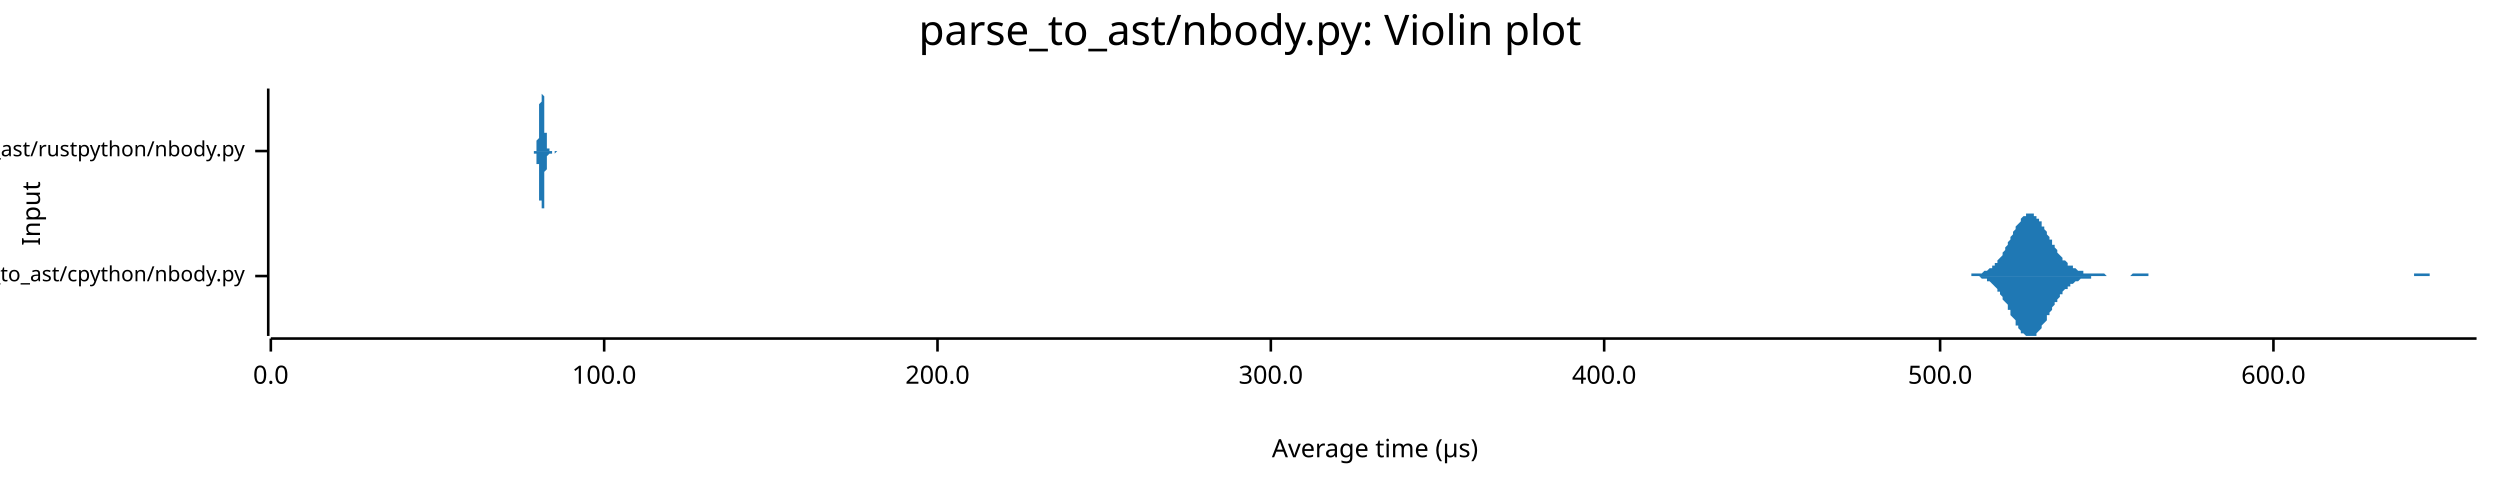
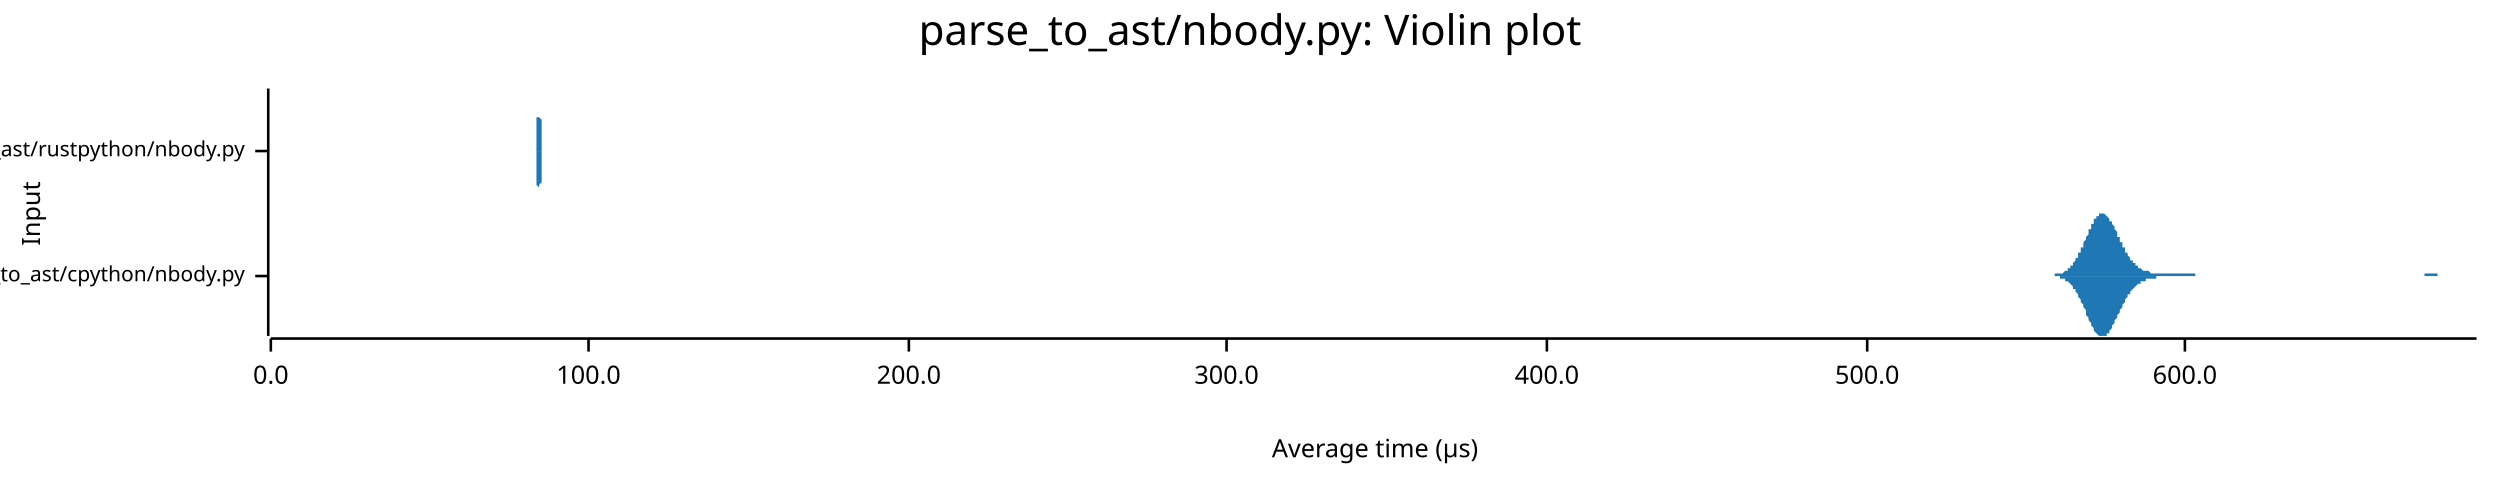
<svg xmlns="http://www.w3.org/2000/svg" width="960" height="186" viewBox="0 0 960 186">
  <text x="480" y="5" dy="0.76em" text-anchor="middle" font-family="sans-serif" font-size="16.129" opacity="1" fill="#000000">
parse_to_ast/nbody.py: Violin plot
</text>
  <text x="8" y="82" dy="0.76em" text-anchor="middle" font-family="sans-serif" font-size="9.677" opacity="1" fill="#000000" transform="rotate(270, 8, 82)">
Input
</text>
  <text x="528" y="178" dy="-0.5ex" text-anchor="middle" font-family="sans-serif" font-size="9.677" opacity="1" fill="#000000">
Average time (µs)
</text>
  <polyline fill="none" opacity="1" stroke="#000000" stroke-width="1" points="103,34 103,129 " />
  <text x="94" y="106" dy="0.5ex" text-anchor="end" font-family="sans-serif" font-size="8.065" opacity="1" fill="#000000">
parse_to_ast/cpython/nbody.py
</text>
  <polyline fill="none" opacity="1" stroke="#000000" stroke-width="1" points="98,106 103,106 " />
  <text x="94" y="58" dy="0.5ex" text-anchor="end" font-family="sans-serif" font-size="8.065" opacity="1" fill="#000000">
parse_to_ast/rustpython/nbody.py
</text>
  <polyline fill="none" opacity="1" stroke="#000000" stroke-width="1" points="98,58 103,58 " />
  <polyline fill="none" opacity="1" stroke="#000000" stroke-width="1" points="104,130 951,130 " />
  <text x="104" y="140" dy="0.76em" text-anchor="middle" font-family="sans-serif" font-size="9.677" opacity="1" fill="#000000">
0.0
</text>
  <polyline fill="none" opacity="1" stroke="#000000" stroke-width="1" points="104,130 104,135 " />
-   <text x="232" y="140" dy="0.76em" text-anchor="middle" font-family="sans-serif" font-size="9.677" opacity="1" fill="#000000">
+   <text x="226" y="140" dy="0.76em" text-anchor="middle" font-family="sans-serif" font-size="9.677" opacity="1" fill="#000000">
100.0
</text>
-   <polyline fill="none" opacity="1" stroke="#000000" stroke-width="1" points="232,130 232,135 " />
-   <text x="360" y="140" dy="0.76em" text-anchor="middle" font-family="sans-serif" font-size="9.677" opacity="1" fill="#000000">
+   <polyline fill="none" opacity="1" stroke="#000000" stroke-width="1" points="226,130 226,135 " />
+   <text x="349" y="140" dy="0.76em" text-anchor="middle" font-family="sans-serif" font-size="9.677" opacity="1" fill="#000000">
200.0
</text>
-   <polyline fill="none" opacity="1" stroke="#000000" stroke-width="1" points="360,130 360,135 " />
-   <text x="488" y="140" dy="0.76em" text-anchor="middle" font-family="sans-serif" font-size="9.677" opacity="1" fill="#000000">
+   <polyline fill="none" opacity="1" stroke="#000000" stroke-width="1" points="349,130 349,135 " />
+   <text x="471" y="140" dy="0.76em" text-anchor="middle" font-family="sans-serif" font-size="9.677" opacity="1" fill="#000000">
300.0
</text>
-   <polyline fill="none" opacity="1" stroke="#000000" stroke-width="1" points="488,130 488,135 " />
-   <text x="616" y="140" dy="0.76em" text-anchor="middle" font-family="sans-serif" font-size="9.677" opacity="1" fill="#000000">
+   <polyline fill="none" opacity="1" stroke="#000000" stroke-width="1" points="471,130 471,135 " />
+   <text x="594" y="140" dy="0.76em" text-anchor="middle" font-family="sans-serif" font-size="9.677" opacity="1" fill="#000000">
400.0
</text>
-   <polyline fill="none" opacity="1" stroke="#000000" stroke-width="1" points="616,130 616,135 " />
-   <text x="745" y="140" dy="0.76em" text-anchor="middle" font-family="sans-serif" font-size="9.677" opacity="1" fill="#000000">
+   <polyline fill="none" opacity="1" stroke="#000000" stroke-width="1" points="594,130 594,135 " />
+   <text x="717" y="140" dy="0.76em" text-anchor="middle" font-family="sans-serif" font-size="9.677" opacity="1" fill="#000000">
500.0
</text>
-   <polyline fill="none" opacity="1" stroke="#000000" stroke-width="1" points="745,130 745,135 " />
-   <text x="873" y="140" dy="0.76em" text-anchor="middle" font-family="sans-serif" font-size="9.677" opacity="1" fill="#000000">
+   <polyline fill="none" opacity="1" stroke="#000000" stroke-width="1" points="717,130 717,135 " />
+   <text x="839" y="140" dy="0.76em" text-anchor="middle" font-family="sans-serif" font-size="9.677" opacity="1" fill="#000000">
600.0
</text>
-   <polyline fill="none" opacity="1" stroke="#000000" stroke-width="1" points="873,130 873,135 " />
-   <polygon opacity="1" fill="#1F78B4" points="752,106 752,106 753,106 753,106 753,106 754,106 754,106 755,106 755,106 755,106 756,106 756,106 757,106 757,106 757,105 758,105 758,105 759,105 759,105 759,105 760,105 760,105 761,105 761,105 761,105 762,104 762,104 763,104 763,104 763,104 764,103 764,103 765,103 765,102 765,102 766,102 766,101 767,101 767,100 767,100 768,99 768,99 769,98 769,97 769,97 770,96 770,95 771,94 771,94 771,93 772,92 772,91 772,91 773,90 773,89 774,88 774,88 774,87 775,86 775,86 776,85 776,84 776,84 777,83 777,83 778,83 778,82 778,82 779,82 779,82 780,82 780,82 780,82 781,82 781,83 782,83 782,83 782,84 783,84 783,85 784,85 784,86 784,87 785,87 785,88 786,89 786,89 786,90 787,91 787,92 788,92 788,93 788,94 789,94 789,95 790,96 790,96 790,97 791,98 791,98 792,99 792,99 792,100 793,100 793,100 794,101 794,101 794,102 795,102 795,102 796,102 796,103 796,103 797,103 797,103 798,104 798,104 798,104 799,104 799,104 800,104 800,104 800,105 801,105 801,105 802,105 802,105 802,105 803,105 803,105 804,105 804,105 804,105 805,105 805,105 806,105 806,105 806,105 807,105 807,105 808,105 808,105 808,105 809,106 809,106 810,106 810,106 810,106 811,106 811,106 812,106 812,106 812,106 813,106 813,106 814,106 814,106 814,106 815,106 815,106 816,106 816,106 816,106 817,106 817,106 817,106 818,106 818,106 819,105 819,105 819,105 820,105 820,105 821,105 821,105 821,105 822,105 822,105 823,105 823,105 823,105 824,105 824,105 825,105 825,106 825,106 826,106 826,106 827,106 827,106 827,106 828,106 828,106 829,106 829,106 829,106 830,106 830,106 831,106 831,106 831,106 832,106 832,106 833,106 833,106 833,106 834,106 834,106 835,106 835,106 835,106 836,106 836,106 837,106 837,106 837,106 838,106 838,106 839,106 839,106 839,106 840,106 840,106 841,106 841,106 841,106 842,106 842,106 843,106 843,106 843,106 844,106 844,106 845,106 845,106 845,106 846,106 846,106 847,106 847,106 847,106 848,106 848,106 849,106 849,106 849,106 850,106 850,106 851,106 851,106 851,106 852,106 852,106 853,106 853,106 853,106 854,106 854,106 855,106 855,106 855,106 856,106 856,106 857,106 857,106 857,106 858,106 858,106 859,106 859,106 859,106 860,106 860,106 861,106 861,106 861,106 862,106 862,106 862,106 863,106 863,106 864,106 864,106 864,106 865,106 865,106 866,106 866,106 866,106 867,106 867,106 868,106 868,106 868,106 869,106 869,106 870,106 870,106 870,106 871,106 871,106 872,106 872,106 872,106 873,106 873,106 874,106 874,106 874,106 875,106 875,106 876,106 876,106 876,106 877,106 877,106 878,106 878,106 878,106 879,106 879,106 880,106 880,106 880,106 881,106 881,106 882,106 882,106 882,106 883,106 883,106 884,106 884,106 884,106 885,106 885,106 886,106 886,106 886,106 887,106 887,106 888,106 888,106 888,106 889,106 889,106 890,106 890,106 890,106 891,106 891,106 892,106 892,106 892,106 893,106 893,106 894,106 894,106 894,106 895,106 895,106 896,106 896,106 896,106 897,106 897,106 898,106 898,106 898,106 899,106 899,106 900,106 900,106 900,106 901,106 901,106 902,106 902,106 902,106 903,106 903,106 904,106 904,106 904,106 905,106 905,106 906,106 906,106 906,106 907,106 907,106 907,106 908,106 908,106 909,106 909,106 909,106 910,106 910,106 911,106 911,106 911,106 912,106 912,106 913,106 913,106 913,106 914,106 914,106 915,106 915,106 915,106 916,106 916,106 917,106 917,106 917,106 918,106 918,106 919,106 919,106 919,106 920,106 920,106 921,106 921,106 921,106 922,106 922,106 923,106 923,106 923,106 924,106 924,106 925,106 925,106 925,106 926,106 926,106 927,106 927,106 927,105 928,105 928,105 929,105 929,105 929,105 930,105 930,105 931,105 931,105 931,105 932,105 932,105 933,105 933,105 933,106 934,106 934,106 935,106 935,106 935,106 936,106 936,106 937,106 937,106 937,106 938,106 938,106 939,106 939,106 939,106 940,106 940,106 941,106 941,106 941,106 942,106 942,106 943,106 943,106 943,106 944,106 944,106 945,106 945,106 945,106 946,106 946,106 947,106 947,106 947,106 948,106 948,106 949,106 949,106 949,106 950,106 950,106 951,106 951,106 752,106 " />
-   <polygon opacity="1" fill="#1F78B4" points="752,106 752,106 753,106 753,106 753,106 754,106 754,106 755,106 755,106 755,106 756,106 756,106 757,106 757,106 757,106 758,106 758,106 759,106 759,106 759,106 760,106 760,106 761,107 761,107 761,107 762,107 762,107 763,107 763,108 763,108 764,108 764,108 765,109 765,109 765,109 766,110 766,110 767,111 767,111 767,112 768,112 768,113 769,114 769,114 769,115 770,116 770,116 771,117 771,118 771,119 772,119 772,120 772,121 773,122 773,122 774,123 774,124 774,125 775,125 775,126 776,127 776,127 776,128 777,128 777,128 778,129 778,129 778,129 779,129 779,129 780,129 780,129 780,129 781,129 781,129 782,129 782,128 782,128 783,127 783,127 784,126 784,126 784,125 785,124 785,124 786,123 786,122 786,121 787,121 787,120 788,119 788,119 788,118 789,117 789,116 790,116 790,115 790,115 791,114 791,113 792,113 792,112 792,112 793,111 793,111 794,111 794,110 794,110 795,110 795,109 796,109 796,109 796,109 797,108 797,108 798,108 798,108 798,108 799,107 799,107 800,107 800,107 800,107 801,107 801,107 802,107 802,107 802,107 803,107 803,106 804,106 804,106 804,106 805,106 805,106 806,106 806,106 806,106 807,106 807,106 808,106 808,106 808,106 809,106 809,106 810,106 810,106 810,106 811,106 811,106 812,106 812,106 812,106 813,106 813,106 814,106 814,106 814,106 815,106 815,106 816,106 816,106 816,106 817,106 817,106 817,106 818,106 818,106 819,106 819,106 819,106 820,106 820,106 821,106 821,106 821,106 822,106 822,106 823,106 823,106 823,106 824,106 824,106 825,106 825,106 825,106 826,106 826,106 827,106 827,106 827,106 828,106 828,106 829,106 829,106 829,106 830,106 830,106 831,106 831,106 831,106 832,106 832,106 833,106 833,106 833,106 834,106 834,106 835,106 835,106 835,106 836,106 836,106 837,106 837,106 837,106 838,106 838,106 839,106 839,106 839,106 840,106 840,106 841,106 841,106 841,106 842,106 842,106 843,106 843,106 843,106 844,106 844,106 845,106 845,106 845,106 846,106 846,106 847,106 847,106 847,106 848,106 848,106 849,106 849,106 849,106 850,106 850,106 851,106 851,106 851,106 852,106 852,106 853,106 853,106 853,106 854,106 854,106 855,106 855,106 855,106 856,106 856,106 857,106 857,106 857,106 858,106 858,106 859,106 859,106 859,106 860,106 860,106 861,106 861,106 861,106 862,106 862,106 862,106 863,106 863,106 864,106 864,106 864,106 865,106 865,106 866,106 866,106 866,106 867,106 867,106 868,106 868,106 868,106 869,106 869,106 870,106 870,106 870,106 871,106 871,106 872,106 872,106 872,106 873,106 873,106 874,106 874,106 874,106 875,106 875,106 876,106 876,106 876,106 877,106 877,106 878,106 878,106 878,106 879,106 879,106 880,106 880,106 880,106 881,106 881,106 882,106 882,106 882,106 883,106 883,106 884,106 884,106 884,106 885,106 885,106 886,106 886,106 886,106 887,106 887,106 888,106 888,106 888,106 889,106 889,106 890,106 890,106 890,106 891,106 891,106 892,106 892,106 892,106 893,106 893,106 894,106 894,106 894,106 895,106 895,106 896,106 896,106 896,106 897,106 897,106 898,106 898,106 898,106 899,106 899,106 900,106 900,106 900,106 901,106 901,106 902,106 902,106 902,106 903,106 903,106 904,106 904,106 904,106 905,106 905,106 906,106 906,106 906,106 907,106 907,106 907,106 908,106 908,106 909,106 909,106 909,106 910,106 910,106 911,106 911,106 911,106 912,106 912,106 913,106 913,106 913,106 914,106 914,106 915,106 915,106 915,106 916,106 916,106 917,106 917,106 917,106 918,106 918,106 919,106 919,106 919,106 920,106 920,106 921,106 921,106 921,106 922,106 922,106 923,106 923,106 923,106 924,106 924,106 925,106 925,106 925,106 926,106 926,106 927,106 927,106 927,106 928,106 928,106 929,106 929,106 929,106 930,106 930,106 931,106 931,106 931,106 932,106 932,106 933,106 933,106 933,106 934,106 934,106 935,106 935,106 935,106 936,106 936,106 937,106 937,106 937,106 938,106 938,106 939,106 939,106 939,106 940,106 940,106 941,106 941,106 941,106 942,106 942,106 943,106 943,106 943,106 944,106 944,106 945,106 945,106 945,106 946,106 946,106 947,106 947,106 947,106 948,106 948,106 949,106 949,106 949,106 950,106 950,106 951,106 951,106 752,106 " />
-   <polygon opacity="1" fill="#1F78B4" points="204,58 204,58 204,58 205,58 205,58 205,58 205,58 205,58 205,58 205,58 205,58 205,58 205,58 205,58 205,58 205,58 205,58 205,58 205,58 205,58 205,58 205,58 205,58 205,58 206,58 206,58 206,58 206,58 206,58 206,57 206,57 206,57 206,57 206,57 206,57 206,56 206,56 206,56 206,56 206,55 206,55 206,55 206,54 206,54 206,54 207,53 207,53 207,52 207,51 207,51 207,50 207,50 207,49 207,48 207,48 207,47 207,46 207,45 207,45 207,44 207,43 207,42 207,41 207,41 207,40 208,39 208,39 208,38 208,37 208,37 208,36 208,36 208,35 208,35 208,35 208,35 208,35 208,34 208,35 208,35 208,35 208,35 208,35 208,36 208,36 208,36 209,37 209,38 209,38 209,39 209,39 209,40 209,41 209,42 209,42 209,43 209,44 209,45 209,45 209,46 209,47 209,48 209,48 209,49 209,50 209,50 209,51 210,51 210,52 210,52 210,53 210,53 210,54 210,54 210,54 210,55 210,55 210,55 210,56 210,56 210,56 210,56 210,56 210,57 210,57 210,57 210,57 211,57 211,57 211,57 211,57 211,57 211,57 211,57 211,57 211,58 211,58 211,58 211,58 211,58 211,58 211,58 211,58 211,58 211,58 211,58 211,58 211,58 212,58 212,58 212,58 212,58 212,58 212,58 212,58 212,58 212,58 212,58 212,58 212,58 212,58 212,58 212,58 212,58 212,58 212,58 212,58 212,58 212,58 213,58 213,58 213,58 213,58 213,58 213,58 213,58 213,58 213,58 213,58 213,58 213,58 213,58 213,58 213,58 213,58 213,58 213,58 213,58 213,58 213,58 214,58 214,58 214,58 214,58 214,58 214,58 214,58 214,58 214,58 214,58 214,58 214,58 214,58 214,58 214,58 214,58 214,58 214,58 214,58 214,58 215,58 215,58 215,58 215,58 215,58 215,58 215,58 215,58 215,58 215,58 215,58 215,58 215,58 215,58 215,58 215,58 215,58 215,58 215,58 215,58 215,58 216,58 216,58 216,58 216,58 216,58 216,58 216,58 216,58 216,58 216,58 216,58 216,58 216,58 216,58 216,58 216,58 216,58 216,58 216,58 216,58 216,58 217,58 217,58 217,58 217,58 217,58 217,58 217,58 217,58 217,58 217,58 217,58 217,58 217,58 217,58 217,58 217,58 217,58 217,58 217,58 217,58 218,58 218,58 218,58 218,58 218,58 218,58 218,58 218,58 218,58 218,58 218,58 218,58 218,58 218,58 218,58 218,58 218,58 218,58 218,58 218,58 218,58 219,58 219,58 219,58 219,58 219,58 219,58 219,58 219,58 219,58 219,58 219,58 219,58 219,58 219,58 219,58 219,58 219,58 219,58 219,58 219,58 219,58 220,58 220,58 220,58 220,58 220,58 220,58 220,58 220,58 220,58 220,58 220,58 220,58 220,58 220,58 220,58 220,58 220,58 220,58 220,58 220,58 220,58 221,58 221,58 221,58 221,58 221,58 221,58 221,58 221,58 221,58 221,58 221,58 221,58 221,58 221,58 221,58 221,58 221,58 221,58 221,58 221,58 222,58 222,58 222,58 222,58 222,58 222,58 222,58 222,58 222,58 222,58 222,58 222,58 222,58 222,58 222,58 222,58 222,58 222,58 222,58 222,58 222,58 223,58 223,58 223,58 223,58 223,58 223,58 223,58 223,58 223,58 223,58 223,58 223,58 223,58 223,58 223,58 223,58 223,58 223,58 223,58 223,58 223,58 224,58 224,58 224,58 224,58 224,58 224,58 224,58 224,58 224,58 224,58 224,58 224,58 224,58 224,58 224,58 224,58 224,58 224,58 224,58 224,58 225,58 225,58 225,58 225,58 225,58 225,58 225,58 225,58 225,58 225,58 225,58 225,58 225,58 225,58 225,58 225,58 225,58 225,58 225,58 225,58 225,58 226,58 226,58 226,58 226,58 226,58 226,58 226,58 226,58 226,58 226,58 226,58 226,58 226,58 226,58 226,58 226,58 226,58 226,58 226,58 226,58 226,58 227,58 227,58 227,58 227,58 227,58 227,58 227,58 227,58 227,58 227,58 227,58 227,58 227,58 227,58 227,58 227,58 227,58 227,58 227,58 227,58 227,58 228,58 228,58 228,58 228,58 228,58 228,58 228,58 228,58 228,58 228,58 228,58 228,58 228,58 228,58 228,58 228,58 228,58 228,58 228,58 228,58 228,58 204,58 " />
-   <polygon opacity="1" fill="#1F78B4" points="204,58 204,58 204,58 205,58 205,58 205,58 205,58 205,58 205,58 205,58 205,58 205,58 205,58 205,58 205,58 205,58 205,58 205,58 205,58 205,58 205,58 205,59 205,59 205,59 206,59 206,59 206,59 206,59 206,59 206,59 206,59 206,59 206,60 206,60 206,60 206,60 206,60 206,61 206,61 206,61 206,61 206,62 206,62 206,63 206,63 207,63 207,64 207,64 207,65 207,66 207,66 207,67 207,68 207,68 207,69 207,70 207,70 207,71 207,72 207,73 207,74 207,74 207,75 207,76 207,77 208,77 208,78 208,79 208,79 208,80 208,80 208,81 208,81 208,81 208,82 208,82 208,82 208,82 208,82 208,82 208,82 208,82 208,81 208,81 208,80 208,80 209,80 209,79 209,78 209,78 209,77 209,76 209,76 209,75 209,74 209,73 209,73 209,72 209,71 209,70 209,70 209,69 209,68 209,67 209,67 209,66 209,66 210,65 210,65 210,64 210,64 210,63 210,63 210,62 210,62 210,62 210,61 210,61 210,61 210,61 210,60 210,60 210,60 210,60 210,60 210,60 210,60 211,59 211,59 211,59 211,59 211,59 211,59 211,59 211,59 211,59 211,59 211,59 211,59 211,59 211,59 211,59 211,59 211,59 211,59 211,59 211,59 211,59 212,59 212,59 212,59 212,59 212,58 212,58 212,58 212,58 212,58 212,58 212,58 212,58 212,58 212,58 212,58 212,58 212,58 212,58 212,58 212,58 212,58 213,58 213,58 213,58 213,58 213,58 213,59 213,59 213,59 213,59 213,59 213,59 213,59 213,59 213,59 213,59 213,59 213,59 213,59 213,59 213,59 213,59 214,58 214,58 214,58 214,58 214,58 214,58 214,58 214,58 214,58 214,58 214,58 214,58 214,58 214,58 214,58 214,58 214,58 214,58 214,58 214,58 215,58 215,58 215,58 215,58 215,58 215,58 215,58 215,58 215,58 215,58 215,58 215,58 215,58 215,58 215,58 215,58 215,58 215,58 215,58 215,58 215,58 216,58 216,58 216,58 216,58 216,58 216,58 216,58 216,58 216,58 216,58 216,58 216,58 216,58 216,58 216,58 216,58 216,58 216,58 216,58 216,58 216,58 217,58 217,58 217,58 217,58 217,58 217,58 217,58 217,58 217,58 217,58 217,58 217,58 217,58 217,58 217,58 217,58 217,58 217,58 217,58 217,58 218,58 218,58 218,58 218,58 218,58 218,58 218,58 218,58 218,58 218,58 218,58 218,58 218,58 218,58 218,58 218,58 218,58 218,58 218,58 218,58 218,58 219,58 219,58 219,58 219,58 219,58 219,58 219,58 219,58 219,58 219,58 219,58 219,58 219,58 219,58 219,58 219,58 219,58 219,58 219,58 219,58 219,58 220,58 220,58 220,58 220,58 220,58 220,58 220,58 220,58 220,58 220,58 220,58 220,58 220,58 220,58 220,58 220,58 220,58 220,58 220,58 220,58 220,58 221,58 221,58 221,58 221,58 221,58 221,58 221,58 221,58 221,58 221,58 221,58 221,58 221,58 221,58 221,58 221,58 221,58 221,58 221,58 221,58 222,58 222,58 222,58 222,58 222,58 222,58 222,58 222,58 222,58 222,58 222,58 222,58 222,58 222,58 222,58 222,58 222,58 222,58 222,58 222,58 222,58 223,58 223,58 223,58 223,58 223,58 223,58 223,58 223,58 223,58 223,58 223,58 223,58 223,58 223,58 223,58 223,58 223,58 223,58 223,58 223,58 223,58 224,58 224,58 224,58 224,58 224,58 224,58 224,58 224,58 224,58 224,58 224,58 224,58 224,58 224,58 224,58 224,58 224,58 224,58 224,58 224,58 225,58 225,58 225,58 225,58 225,58 225,58 225,58 225,58 225,58 225,58 225,58 225,58 225,58 225,58 225,58 225,58 225,58 225,58 225,58 225,58 225,58 226,58 226,58 226,58 226,58 226,59 226,59 226,59 226,59 226,59 226,59 226,59 226,59 226,59 226,59 226,59 226,59 226,59 226,59 226,58 226,58 226,58 227,58 227,58 227,58 227,58 227,58 227,58 227,58 227,58 227,58 227,58 227,58 227,58 227,58 227,58 227,58 227,58 227,58 227,58 227,58 227,58 227,58 228,58 228,58 228,58 228,58 228,58 228,58 228,58 228,58 228,58 228,58 228,58 228,58 228,58 228,58 228,58 228,58 228,58 228,58 228,58 228,58 228,58 204,58 " />
+   <polyline fill="none" opacity="1" stroke="#000000" stroke-width="1" points="839,130 839,135 " />
+   <polygon opacity="1" fill="#1F78B4" points="785,106 786,106 786,106 786,106 787,106 787,106 787,106 788,106 788,106 788,106 789,106 789,105 789,105 790,105 790,105 790,105 791,105 791,105 791,105 792,105 792,105 792,105 793,104 793,104 793,104 794,104 794,103 794,103 795,103 795,103 795,102 796,102 796,101 796,101 797,100 797,100 797,99 798,99 798,98 798,97 799,97 799,96 799,95 800,95 800,94 800,93 801,92 801,92 801,91 802,90 802,89 802,88 803,88 803,87 803,86 804,86 804,85 804,84 805,84 805,84 805,83 806,83 806,82 806,82 807,82 807,82 807,82 808,82 808,82 808,82 809,83 809,83 809,83 810,84 810,84 810,85 811,85 811,86 811,86 812,87 812,88 812,88 813,89 813,90 813,91 814,91 814,92 814,93 815,93 815,94 815,95 816,95 816,96 816,97 817,97 817,98 817,98 818,99 818,99 818,100 819,100 819,100 819,101 820,101 820,101 820,102 821,102 821,102 821,103 821,103 822,103 822,103 822,103 823,104 823,104 823,104 824,104 824,104 824,104 825,104 825,104 825,104 826,105 826,105 826,105 827,105 827,105 827,105 828,105 828,105 828,105 829,105 829,105 829,105 830,105 830,105 830,105 831,105 831,105 831,105 832,105 832,105 832,105 833,105 833,105 833,105 834,105 834,105 834,105 835,105 835,105 835,105 836,105 836,105 836,105 837,105 837,105 837,105 838,105 838,105 838,105 839,105 839,105 839,105 840,105 840,105 840,105 841,105 841,105 841,105 842,105 842,105 842,105 843,105 843,106 843,106 844,106 844,106 844,106 845,106 845,106 845,106 846,106 846,106 846,106 847,106 847,106 847,106 848,106 848,106 848,106 849,106 849,106 849,106 850,106 850,106 850,106 851,106 851,106 851,106 852,106 852,106 852,106 853,106 853,106 853,106 854,106 854,106 854,106 855,106 855,106 855,106 856,106 856,106 856,106 857,106 857,106 857,106 858,106 858,106 858,106 859,106 859,106 859,106 860,106 860,106 860,106 861,106 861,106 861,106 862,106 862,106 862,106 863,106 863,106 863,106 864,106 864,106 864,106 864,106 865,106 865,106 865,106 866,106 866,106 866,106 867,106 867,106 867,106 868,106 868,106 868,106 869,106 869,106 869,106 870,106 870,106 870,106 871,106 871,106 871,106 872,106 872,106 872,106 873,106 873,106 873,106 874,106 874,106 874,106 875,106 875,106 875,106 876,106 876,106 876,106 877,106 877,106 877,106 878,106 878,106 878,106 879,106 879,106 879,106 880,106 880,106 880,106 881,106 881,106 881,106 882,106 882,106 882,106 883,106 883,106 883,106 884,106 884,106 884,106 885,106 885,106 885,106 886,106 886,106 886,106 887,106 887,106 887,106 888,106 888,106 888,106 889,106 889,106 889,106 890,106 890,106 890,106 891,106 891,106 891,106 892,106 892,106 892,106 893,106 893,106 893,106 894,106 894,106 894,106 895,106 895,106 895,106 896,106 896,106 896,106 897,106 897,106 897,106 898,106 898,106 898,106 899,106 899,106 899,106 900,106 900,106 900,106 901,106 901,106 901,106 902,106 902,106 902,106 903,106 903,106 903,106 904,106 904,106 904,106 905,106 905,106 905,106 906,106 906,106 906,106 907,106 907,106 907,106 907,106 908,106 908,106 908,106 909,106 909,106 909,106 910,106 910,106 910,106 911,106 911,106 911,106 912,106 912,106 912,106 913,106 913,106 913,106 914,106 914,106 914,106 915,106 915,106 915,106 916,106 916,106 916,106 917,106 917,106 917,106 918,106 918,106 918,106 919,106 919,106 919,106 920,106 920,106 920,106 921,106 921,106 921,106 922,106 922,106 922,106 923,106 923,106 923,106 924,106 924,106 924,106 925,106 925,106 925,106 926,106 926,106 926,106 927,106 927,106 927,106 928,106 928,106 928,106 929,106 929,106 929,106 930,106 930,106 930,106 931,106 931,105 931,105 932,105 932,105 932,105 933,105 933,105 933,105 934,105 934,105 934,105 935,105 935,105 935,105 936,105 936,105 936,106 937,106 937,106 937,106 938,106 938,106 938,106 939,106 939,106 939,106 940,106 940,106 940,106 941,106 941,106 941,106 942,106 942,106 942,106 943,106 943,106 943,106 944,106 944,106 944,106 945,106 945,106 945,106 946,106 946,106 946,106 947,106 947,106 947,106 948,106 948,106 948,106 949,106 949,106 949,106 950,106 950,106 950,106 951,106 951,106 785,106 " />
+   <polygon opacity="1" fill="#1F78B4" points="785,106 786,106 786,106 786,106 787,106 787,106 787,106 788,106 788,106 788,106 789,106 789,106 789,106 790,106 790,106 790,106 791,106 791,106 791,107 792,107 792,107 792,107 793,107 793,107 793,108 794,108 794,108 794,108 795,109 795,109 795,109 796,110 796,110 796,111 797,111 797,112 797,112 798,113 798,113 798,114 799,115 799,115 799,116 800,117 800,118 800,118 801,119 801,120 801,121 802,122 802,122 802,123 803,124 803,125 803,125 804,126 804,126 804,127 805,128 805,128 805,128 806,129 806,129 806,129 807,129 807,129 807,129 808,129 808,129 808,129 809,129 809,129 809,128 810,128 810,127 810,127 811,126 811,126 811,125 812,124 812,124 812,123 813,122 813,122 813,121 814,120 814,120 814,119 815,118 815,117 815,117 816,116 816,116 816,115 817,114 817,114 817,113 818,113 818,112 818,112 819,111 819,111 819,111 820,110 820,110 820,110 821,109 821,109 821,109 821,109 822,109 822,108 822,108 823,108 823,108 823,108 824,108 824,107 824,107 825,107 825,107 825,107 826,107 826,107 826,107 827,107 827,107 827,107 828,107 828,106 828,106 829,106 829,106 829,106 830,106 830,106 830,106 831,106 831,106 831,106 832,106 832,106 832,106 833,106 833,106 833,106 834,106 834,106 834,106 835,106 835,106 835,106 836,106 836,106 836,106 837,106 837,106 837,106 838,106 838,106 838,106 839,106 839,106 839,106 840,106 840,106 840,106 841,106 841,106 841,106 842,106 842,106 842,106 843,106 843,106 843,106 844,106 844,106 844,106 845,106 845,106 845,106 846,106 846,106 846,106 847,106 847,106 847,106 848,106 848,106 848,106 849,106 849,106 849,106 850,106 850,106 850,106 851,106 851,106 851,106 852,106 852,106 852,106 853,106 853,106 853,106 854,106 854,106 854,106 855,106 855,106 855,106 856,106 856,106 856,106 857,106 857,106 857,106 858,106 858,106 858,106 859,106 859,106 859,106 860,106 860,106 860,106 861,106 861,106 861,106 862,106 862,106 862,106 863,106 863,106 863,106 864,106 864,106 864,106 864,106 865,106 865,106 865,106 866,106 866,106 866,106 867,106 867,106 867,106 868,106 868,106 868,106 869,106 869,106 869,106 870,106 870,106 870,106 871,106 871,106 871,106 872,106 872,106 872,106 873,106 873,106 873,106 874,106 874,106 874,106 875,106 875,106 875,106 876,106 876,106 876,106 877,106 877,106 877,106 878,106 878,106 878,106 879,106 879,106 879,106 880,106 880,106 880,106 881,106 881,106 881,106 882,106 882,106 882,106 883,106 883,106 883,106 884,106 884,106 884,106 885,106 885,106 885,106 886,106 886,106 886,106 887,106 887,106 887,106 888,106 888,106 888,106 889,106 889,106 889,106 890,106 890,106 890,106 891,106 891,106 891,106 892,106 892,106 892,106 893,106 893,106 893,106 894,106 894,106 894,106 895,106 895,106 895,106 896,106 896,106 896,106 897,106 897,106 897,106 898,106 898,106 898,106 899,106 899,106 899,106 900,106 900,106 900,106 901,106 901,106 901,106 902,106 902,106 902,106 903,106 903,106 903,106 904,106 904,106 904,106 905,106 905,106 905,106 906,106 906,106 906,106 907,106 907,106 907,106 907,106 908,106 908,106 908,106 909,106 909,106 909,106 910,106 910,106 910,106 911,106 911,106 911,106 912,106 912,106 912,106 913,106 913,106 913,106 914,106 914,106 914,106 915,106 915,106 915,106 916,106 916,106 916,106 917,106 917,106 917,106 918,106 918,106 918,106 919,106 919,106 919,106 920,106 920,106 920,106 921,106 921,106 921,106 922,106 922,106 922,106 923,106 923,106 923,106 924,106 924,106 924,106 925,106 925,106 925,106 926,106 926,106 926,106 927,106 927,106 927,106 928,106 928,106 928,106 929,106 929,106 929,106 930,106 930,106 930,106 931,106 931,106 931,106 932,106 932,106 932,106 933,106 933,106 933,106 934,106 934,106 934,106 935,106 935,106 935,106 936,106 936,106 936,106 937,106 937,106 937,106 938,106 938,106 938,106 939,106 939,106 939,106 940,106 940,106 940,106 941,106 941,106 941,106 942,106 942,106 942,106 943,106 943,106 943,106 944,106 944,106 944,106 945,106 945,106 945,106 946,106 946,106 946,106 947,106 947,106 947,106 948,106 948,106 948,106 949,106 949,106 949,106 950,106 950,106 950,106 951,106 951,106 785,106 " />
+   <polygon opacity="1" fill="#1F78B4" points="205,58 205,58 206,58 206,58 206,58 206,58 206,58 206,58 206,58 206,58 206,58 206,58 206,58 206,58 206,58 206,58 206,58 206,57 206,57 206,57 206,57 206,57 206,57 206,56 206,56 206,56 206,56 206,55 206,55 206,55 206,54 206,54 206,53 206,53 206,52 206,52 206,51 206,50 206,50 206,49 206,48 206,48 206,47 206,46 206,45 207,45 207,44 207,43 207,42 207,42 207,41 207,40 207,39 207,39 207,38 207,38 207,37 207,36 207,36 207,36 207,35 207,35 207,35 207,35 207,35 207,34 207,35 207,35 207,35 207,35 207,35 207,36 207,36 207,37 207,37 207,38 207,38 207,39 207,39 207,40 207,41 207,42 207,42 207,43 207,44 207,45 207,45 208,46 208,47 208,48 208,48 208,49 208,50 208,50 208,51 208,51 208,52 208,52 208,53 208,53 208,54 208,54 208,55 208,55 208,55 208,56 208,56 208,56 208,56 208,57 208,57 208,57 208,57 208,57 208,57 208,57 208,58 208,58 208,58 208,58 208,58 208,58 208,58 208,58 208,58 208,58 208,58 208,58 208,58 208,58 209,58 209,58 209,58 209,58 209,58 209,58 209,58 209,58 209,58 209,58 209,58 209,58 209,58 209,58 209,58 209,58 209,58 209,58 209,58 209,58 209,58 209,58 209,58 209,58 209,58 209,58 209,58 209,58 209,58 209,58 209,58 209,58 209,58 209,58 209,58 209,58 209,58 209,58 209,58 209,58 209,58 209,58 210,58 210,58 210,58 210,58 210,58 210,58 210,58 210,58 210,58 210,58 210,58 210,58 210,58 210,58 210,58 210,58 210,58 210,58 210,58 210,58 210,58 210,58 210,58 210,58 210,58 210,58 210,58 210,58 210,58 210,58 210,58 210,58 210,58 210,58 210,58 210,58 210,58 210,58 210,58 210,58 210,58 210,58 210,58 211,58 211,58 211,58 211,58 211,58 211,58 211,58 211,58 211,58 211,58 211,58 211,58 211,58 211,58 211,58 211,58 211,58 211,58 211,58 211,58 211,58 211,58 211,58 211,58 211,58 211,58 211,58 211,58 211,58 211,58 211,58 211,58 211,58 211,58 211,58 211,58 211,58 211,58 211,58 211,58 211,58 211,58 212,58 212,58 212,58 212,58 212,58 212,58 212,58 212,58 212,58 212,58 212,58 212,58 212,58 212,58 212,58 212,58 212,58 212,58 212,58 212,58 212,58 212,58 212,58 212,58 212,58 212,58 212,58 212,58 212,58 212,58 212,58 212,58 212,58 212,58 212,58 212,58 212,58 212,58 212,58 212,58 212,58 212,58 212,58 213,58 213,58 213,58 213,58 213,58 213,58 213,58 213,58 213,58 213,58 213,58 213,58 213,58 213,58 213,58 213,58 213,58 213,58 213,58 213,58 213,58 213,58 213,58 213,58 213,58 213,58 213,58 213,58 213,58 213,58 213,58 213,58 213,58 213,58 213,58 213,58 213,58 213,58 213,58 213,58 213,58 213,58 214,58 214,58 214,58 214,58 214,58 214,58 214,58 214,58 214,58 214,58 214,58 214,58 214,58 214,58 214,58 214,58 214,58 214,58 214,58 214,58 214,58 214,58 214,58 214,58 214,58 214,58 214,58 214,58 214,58 214,58 214,58 214,58 214,58 214,58 214,58 214,58 214,58 214,58 214,58 214,58 214,58 214,58 214,58 215,58 215,58 215,58 215,58 215,58 215,58 215,58 215,58 215,58 215,58 215,58 215,58 215,58 215,58 215,58 215,58 215,58 215,58 215,58 215,58 215,58 215,58 215,58 215,58 215,58 215,58 215,58 215,58 215,58 215,58 215,58 215,58 215,58 215,58 215,58 215,58 215,58 215,58 215,58 215,58 215,58 215,58 216,58 216,58 216,58 216,58 216,58 216,58 216,58 216,58 216,58 216,58 216,58 216,58 216,58 216,58 216,58 216,58 216,58 216,58 216,58 216,58 216,58 216,58 216,58 216,58 216,58 216,58 216,58 216,58 216,58 216,58 216,58 216,58 216,58 216,58 216,58 216,58 216,58 216,58 216,58 216,58 216,58 216,58 216,58 217,58 217,58 217,58 217,58 217,58 217,58 217,58 217,58 217,58 217,58 217,58 217,58 217,58 217,58 217,58 217,58 217,58 217,58 217,58 217,58 217,58 217,58 217,58 217,58 217,58 217,58 217,58 217,58 217,58 217,58 217,58 205,58 " />
+   <polygon opacity="1" fill="#1F78B4" points="205,58 205,58 206,58 206,58 206,58 206,58 206,58 206,58 206,58 206,58 206,59 206,59 206,59 206,59 206,59 206,59 206,59 206,59 206,59 206,59 206,60 206,60 206,60 206,60 206,60 206,61 206,61 206,61 206,62 206,62 206,62 206,63 206,63 206,64 206,64 206,65 206,65 206,66 206,67 206,67 206,68 206,69 206,70 206,70 206,71 207,72 207,73 207,73 207,74 207,75 207,76 207,76 207,77 207,78 207,78 207,79 207,80 207,80 207,80 207,81 207,81 207,81 207,82 207,82 207,82 207,82 207,82 207,82 207,82 207,81 207,81 207,81 207,80 207,80 207,79 207,79 207,78 207,78 207,77 207,76 207,76 207,75 207,74 207,73 207,73 207,72 207,71 208,70 208,70 208,69 208,68 208,68 208,67 208,66 208,66 208,65 208,65 208,64 208,64 208,63 208,63 208,62 208,62 208,62 208,61 208,61 208,61 208,60 208,60 208,60 208,60 208,60 208,59 208,59 208,59 208,59 208,59 208,59 208,59 208,59 208,59 208,59 208,59 208,58 208,58 208,58 208,58 208,58 208,58 208,58 209,58 209,58 209,58 209,58 209,58 209,58 209,58 209,58 209,58 209,58 209,58 209,58 209,58 209,58 209,58 209,58 209,58 209,58 209,58 209,58 209,58 209,58 209,58 209,58 209,58 209,58 209,58 209,58 209,58 209,58 209,58 209,58 209,58 209,58 209,58 209,58 209,58 209,58 209,58 209,58 209,58 209,58 210,58 210,58 210,58 210,58 210,58 210,58 210,58 210,58 210,58 210,58 210,58 210,58 210,58 210,58 210,58 210,58 210,58 210,58 210,58 210,58 210,58 210,58 210,58 210,58 210,58 210,58 210,58 210,58 210,58 210,58 210,58 210,58 210,58 210,58 210,58 210,58 210,58 210,58 210,58 210,58 210,58 210,58 210,58 211,58 211,58 211,58 211,58 211,58 211,58 211,58 211,58 211,58 211,58 211,58 211,58 211,58 211,58 211,58 211,58 211,58 211,58 211,58 211,58 211,58 211,58 211,58 211,58 211,58 211,58 211,58 211,58 211,58 211,58 211,58 211,58 211,58 211,58 211,58 211,58 211,58 211,58 211,58 211,58 211,58 211,58 212,58 212,58 212,58 212,58 212,58 212,58 212,58 212,58 212,58 212,58 212,58 212,58 212,58 212,58 212,58 212,58 212,58 212,58 212,58 212,58 212,58 212,58 212,58 212,58 212,58 212,58 212,58 212,58 212,58 212,58 212,58 212,58 212,58 212,58 212,58 212,58 212,58 212,58 212,58 212,58 212,58 212,58 212,58 213,58 213,58 213,58 213,58 213,58 213,58 213,58 213,58 213,58 213,58 213,58 213,58 213,58 213,58 213,58 213,58 213,58 213,58 213,58 213,58 213,58 213,58 213,58 213,58 213,58 213,58 213,58 213,58 213,58 213,58 213,58 213,58 213,58 213,58 213,58 213,58 213,58 213,58 213,58 213,58 213,58 213,58 214,58 214,58 214,58 214,58 214,58 214,58 214,58 214,58 214,58 214,58 214,58 214,58 214,58 214,58 214,58 214,58 214,58 214,58 214,58 214,58 214,58 214,58 214,58 214,58 214,58 214,58 214,58 214,58 214,58 214,58 214,58 214,58 214,58 214,58 214,58 214,58 214,58 214,58 214,58 214,58 214,58 214,58 214,58 215,58 215,58 215,58 215,58 215,58 215,58 215,58 215,58 215,58 215,58 215,58 215,58 215,58 215,58 215,58 215,58 215,58 215,58 215,58 215,58 215,58 215,58 215,58 215,58 215,58 215,58 215,58 215,58 215,58 215,58 215,58 215,58 215,58 215,58 215,58 215,58 215,58 215,58 215,58 215,58 215,58 215,58 216,58 216,58 216,58 216,58 216,58 216,58 216,58 216,58 216,58 216,58 216,58 216,58 216,58 216,58 216,58 216,58 216,59 216,59 216,59 216,59 216,59 216,59 216,59 216,59 216,59 216,59 216,59 216,59 216,59 216,58 216,58 216,58 216,58 216,58 216,58 216,58 216,58 216,58 216,58 216,58 216,58 216,58 216,58 217,58 217,58 217,58 217,58 217,58 217,58 217,58 217,58 217,58 217,58 217,58 217,58 217,58 217,58 217,58 217,58 217,58 217,58 217,58 217,58 217,58 217,58 217,58 217,58 217,58 217,58 217,58 217,58 217,58 217,58 217,58 205,58 " />
</svg>
